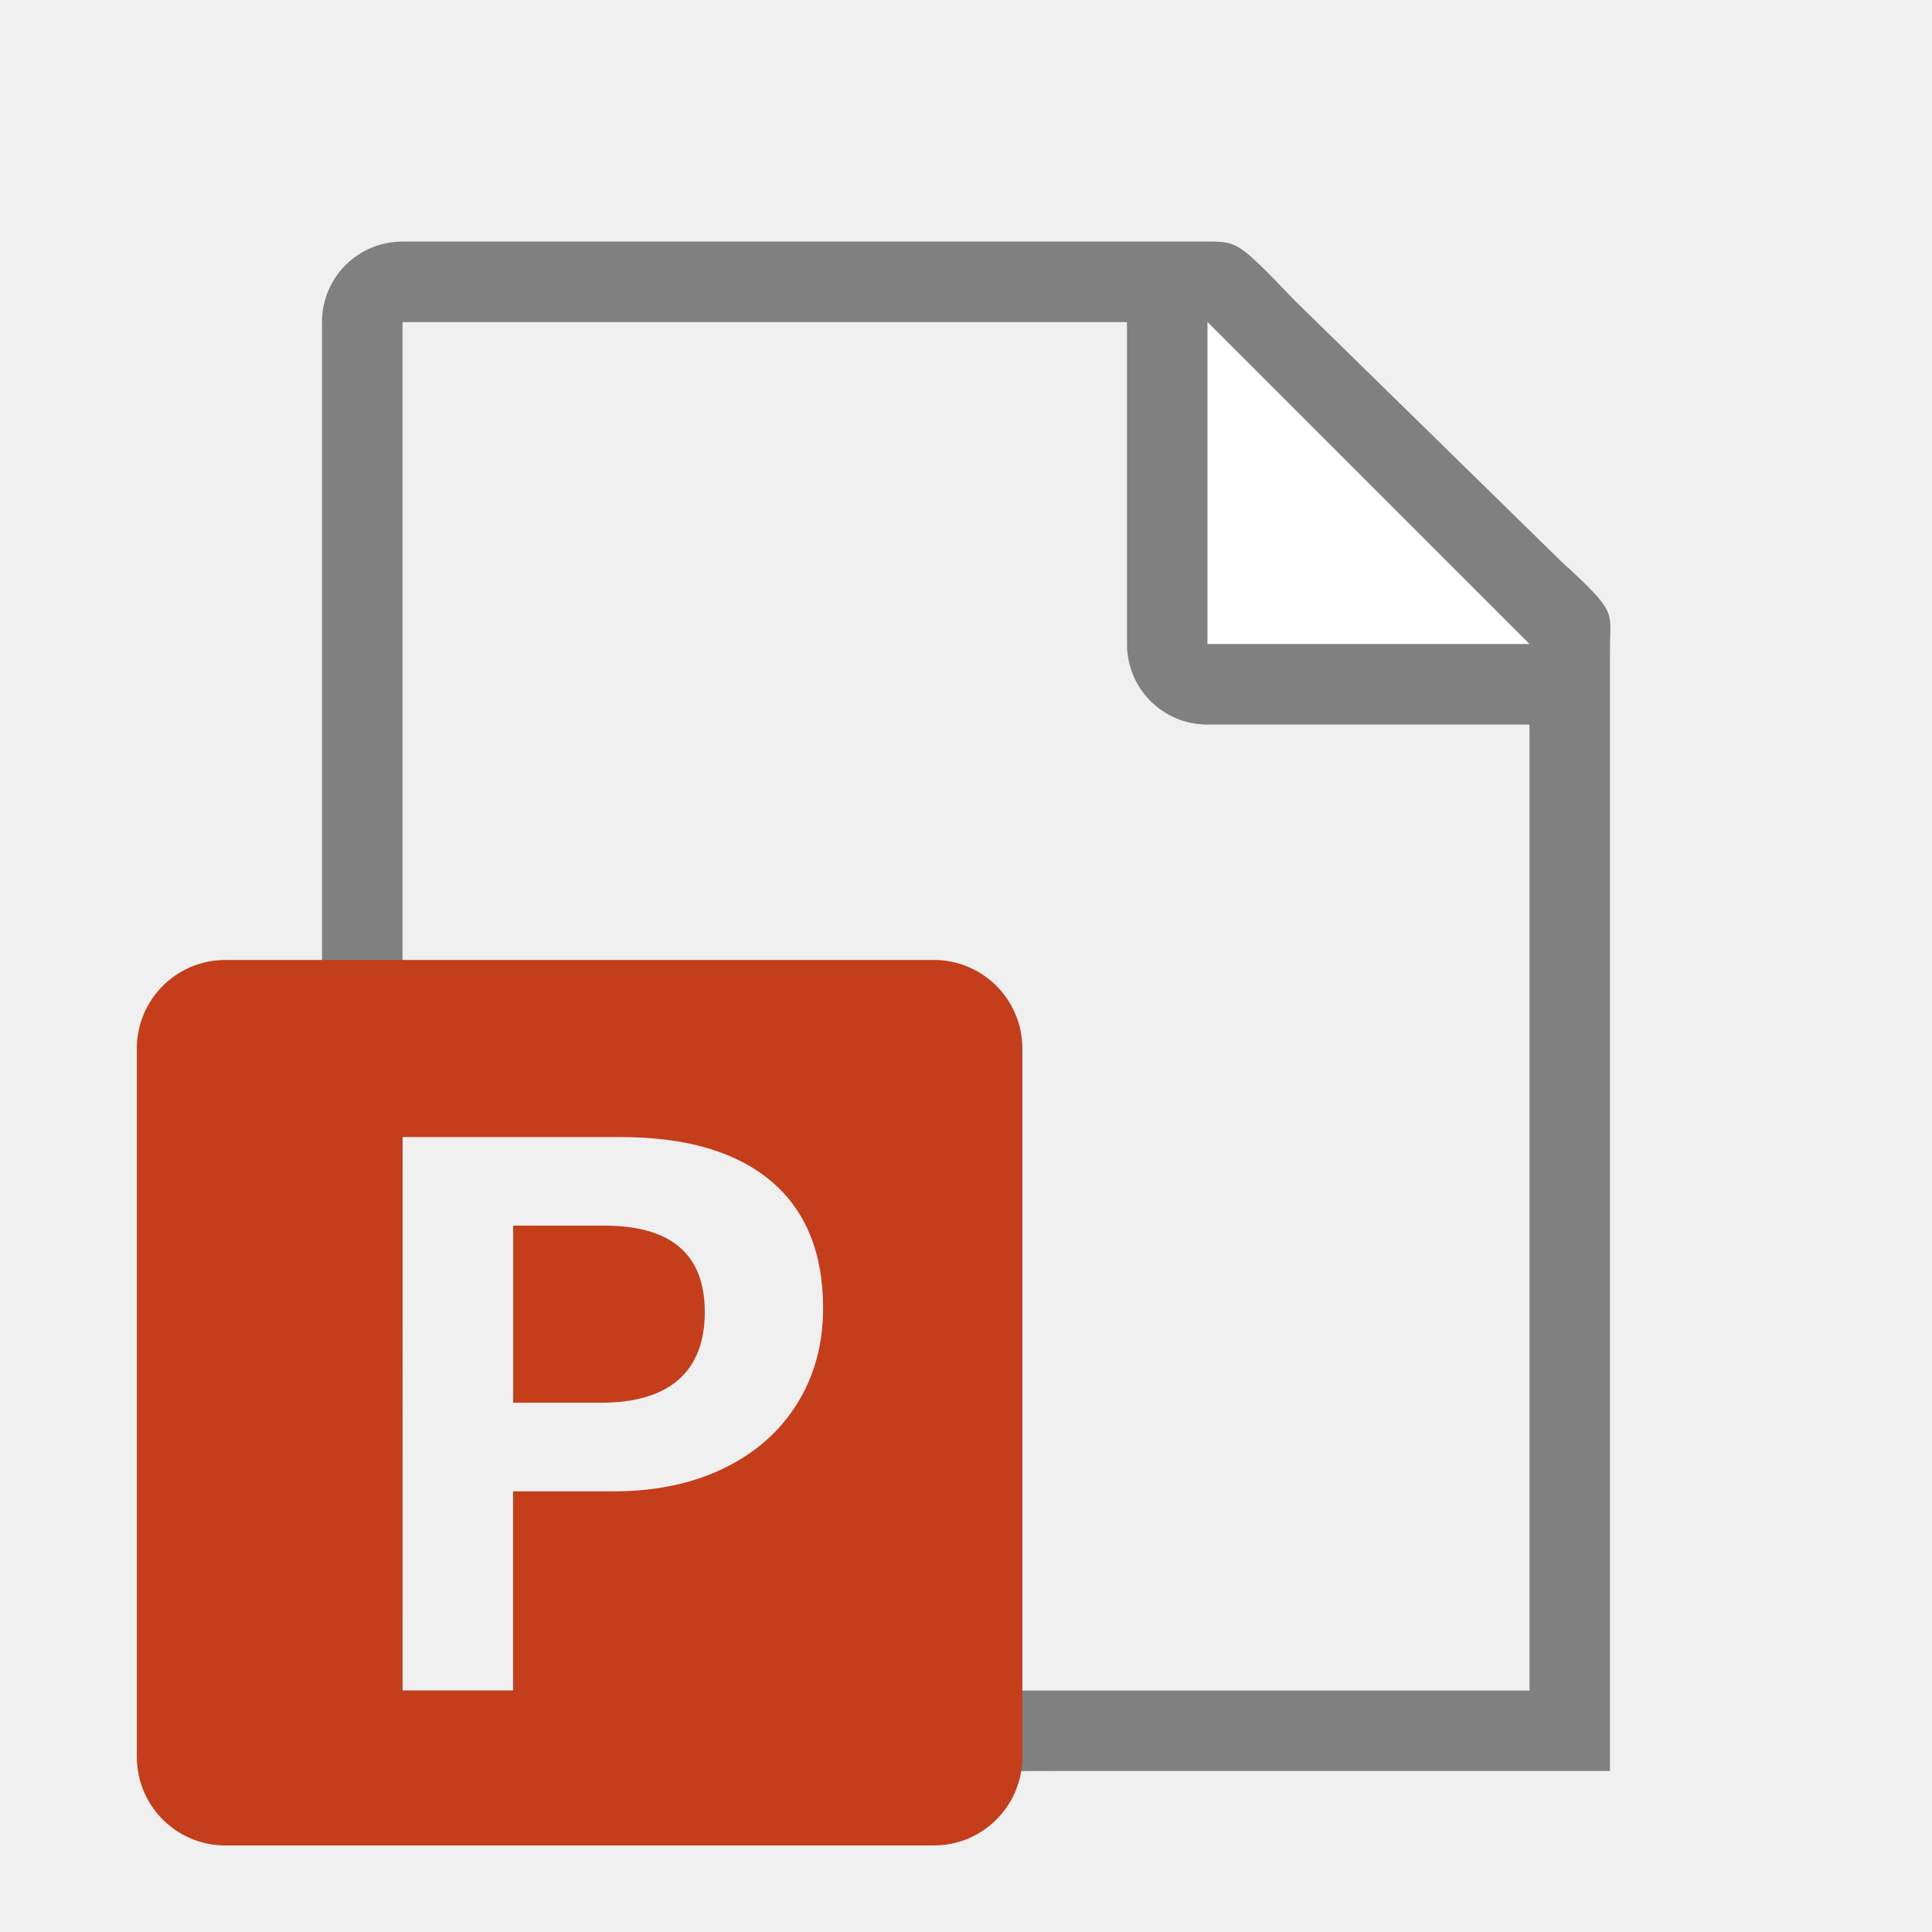
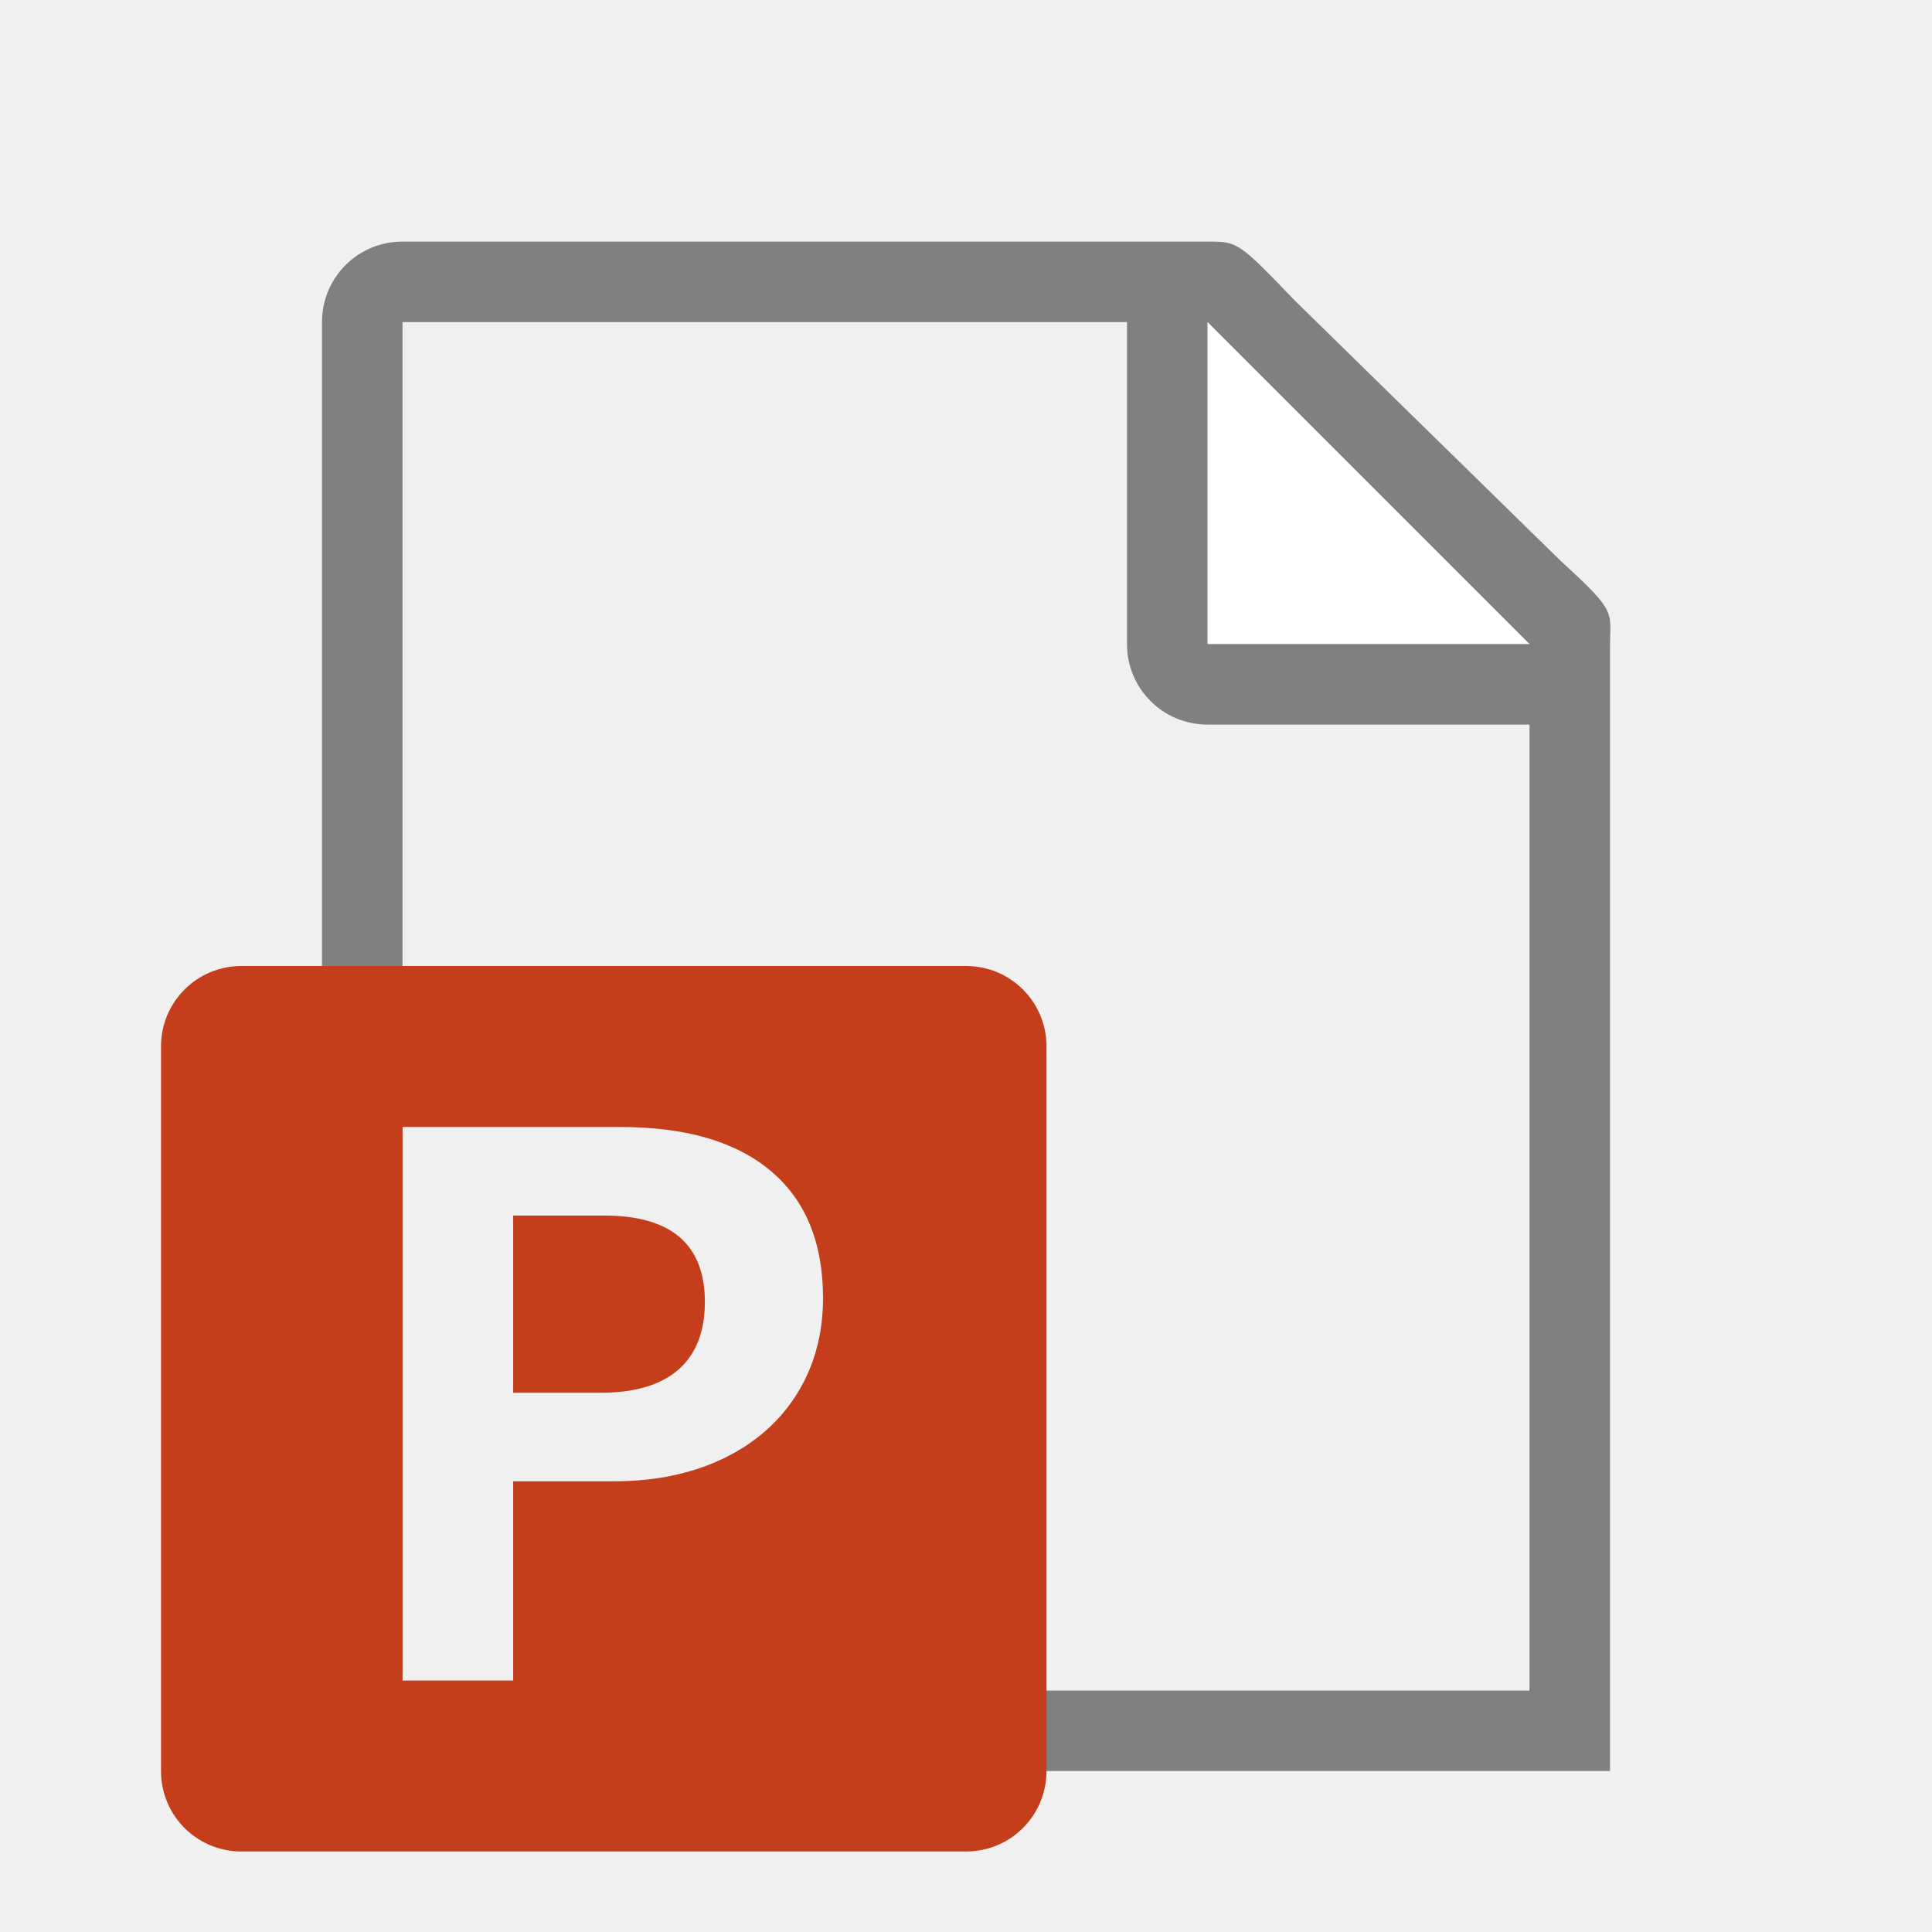
- <svg xmlns="http://www.w3.org/2000/svg" version="1.1" viewBox="0 0 24 24">
-   <path d="m14.283 22h5.717v-3.356l-5e-5 -1.527v-9.076c0-0.451 0.098-0.425-0.605-1.066l-3.307-3.238c-0.71-0.737-0.71-0.736-1.094-0.736h-0.994l-9 8e-5c-0.554 0-1 0.446-1 1v17c0 0.554 0.446 1 1 1h5.184m0.793-1h-5.977v-17h9v4c0 0.554 0.446 1 1 1h4v7.623l5e-5 3.498v0.879h-3.182" fill="#808080" />
+ <svg xmlns="http://www.w3.org/2000/svg" viewBox="0 0 24 24">
+   <path d="m14.283 22h5.717v-3.356l-0-1.527v-9.076c0-.451.098-.425-.605-1.066l-3.307-3.238c-.71-.737-.71-.736-1.094-.736h-.994l-9.0 0c-.554 0-1 .446-1 1v17c0 .554.446 1 1 1h5.184m.793-1h-5.977v-17h9v4c0 .554.446 1 1 1h4v7.623l0 3.498v.879h-3.182" fill="#808080" />
  <path d="m15 8h4l-4-4z" fill="#fff" fill-rule="evenodd" />
-   <path d="m2.8 11.925c-0.608 0-1.1 0.492-1.1 1.1v8.8c0 0.608 0.492 1.1 1.1 1.1h8.8c0.608 0 1.1-0.492 1.1-1.1v-8.8c0-0.608-0.492-1.1-1.1-1.1zm2.2 2.2h2.71c0.813 0 1.435 0.183 1.867 0.546 0.432 0.364 0.648 0.891 0.648 1.581 0 0.443-0.107 0.837-0.321 1.182-0.214 0.345-0.517 0.613-0.911 0.805-0.394 0.191-0.85 0.287-1.369 0.287h-1.25v2.475h-1.375zm1.375 1.1v2.2h1.091c0.425 0 0.747-0.096 0.964-0.287 0.217-0.192 0.325-0.471 0.325-0.84 0-0.715-0.416-1.073-1.249-1.073z" fill="#c43e1c" stroke-width=".275" />
+   <path d="m3 12c-.554 0-1 .446-1 1v9c0 .554.446 1 1 1h9c.554 0 1-.446 1-1v-9c0-.554-.446-1-1-1zm2 2h2.709c.813 0 1.435.183 1.867.547.432.364.648.89.648 1.58 0 .443-.107.837-.32 1.182-.214.345-.516.613-.91.805-.394.191-.85.287-1.369.287h-1.25v2.475h-1.375zm1.375 1.1v2.201h1.09c.425 0 .747-.098.965-.289.217-.192.326-.47.326-.838 0-.715-.417-1.074-1.25-1.074z" fill="#c43e1c" />
</svg>
